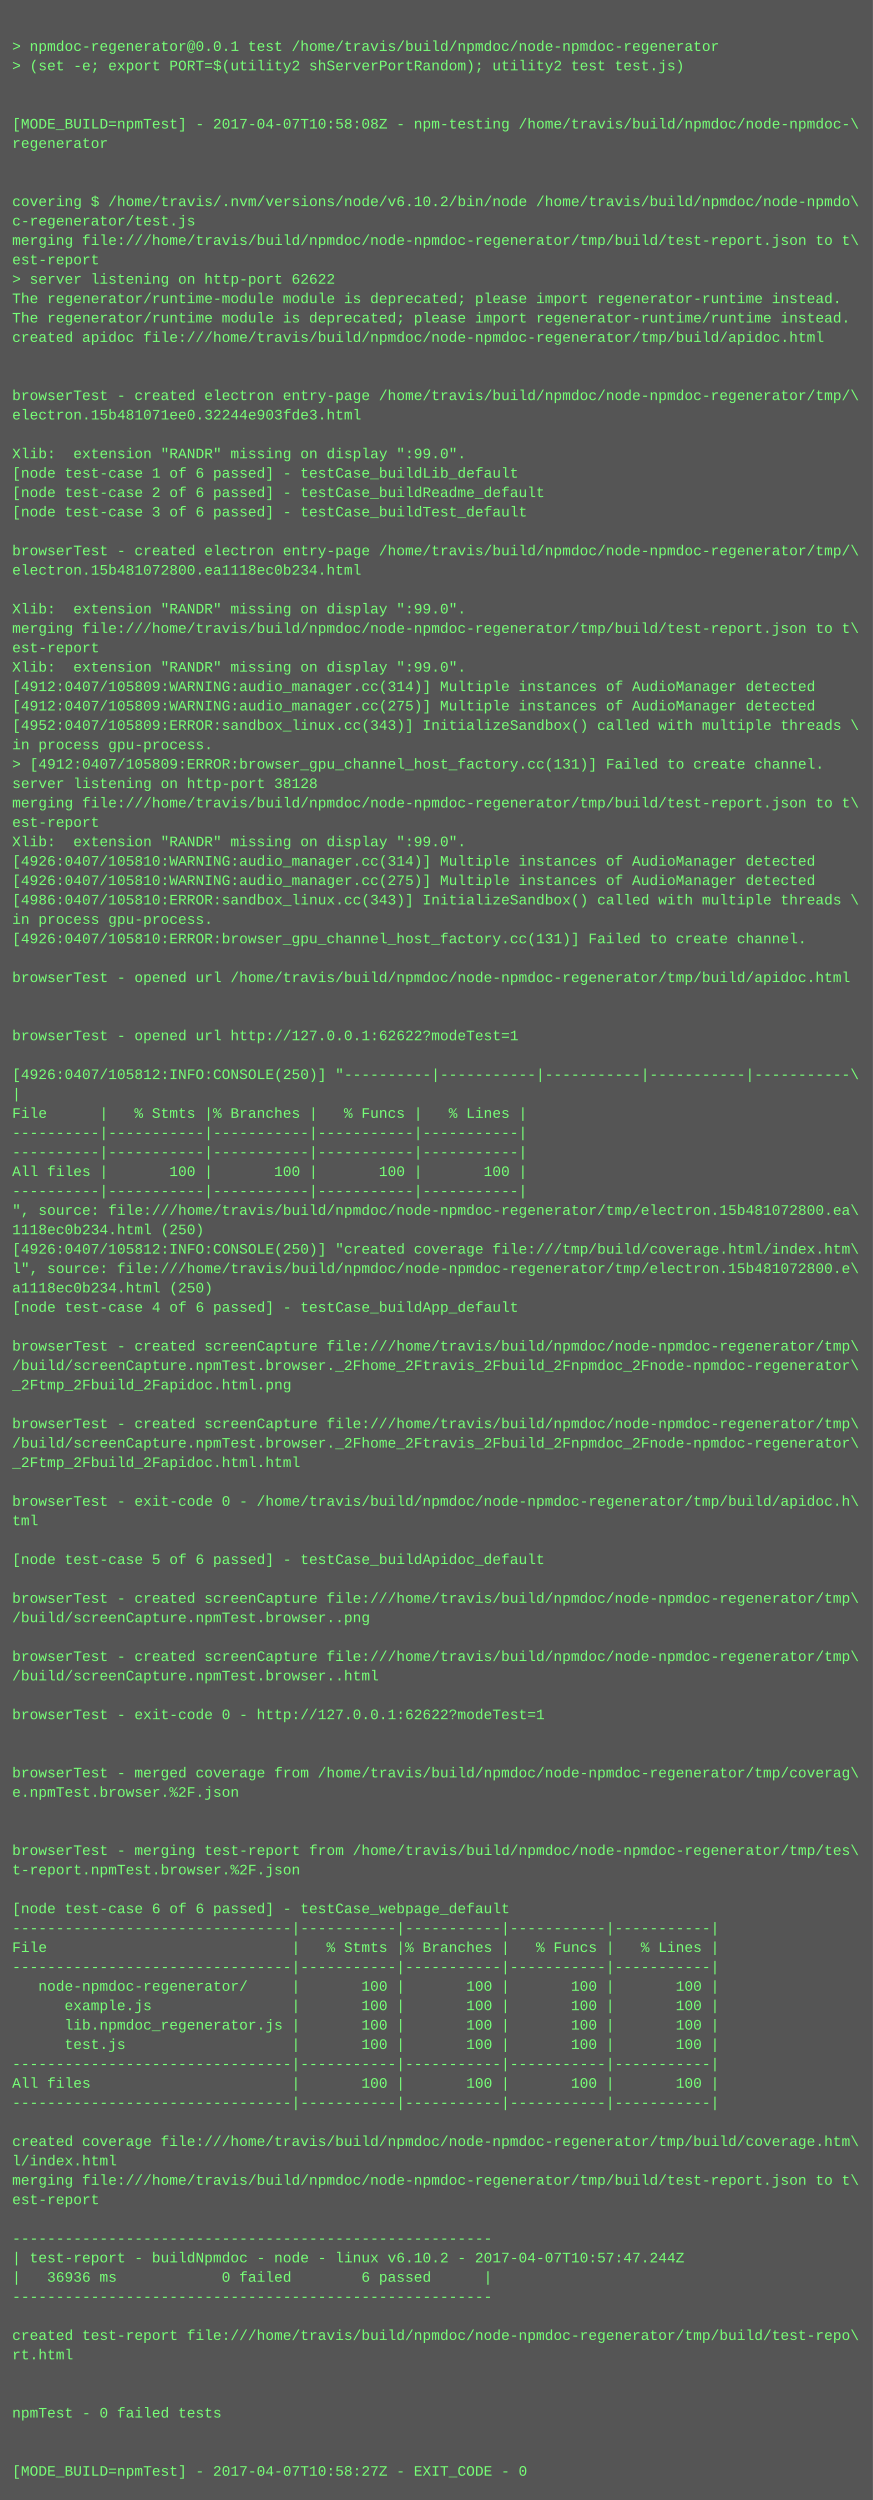
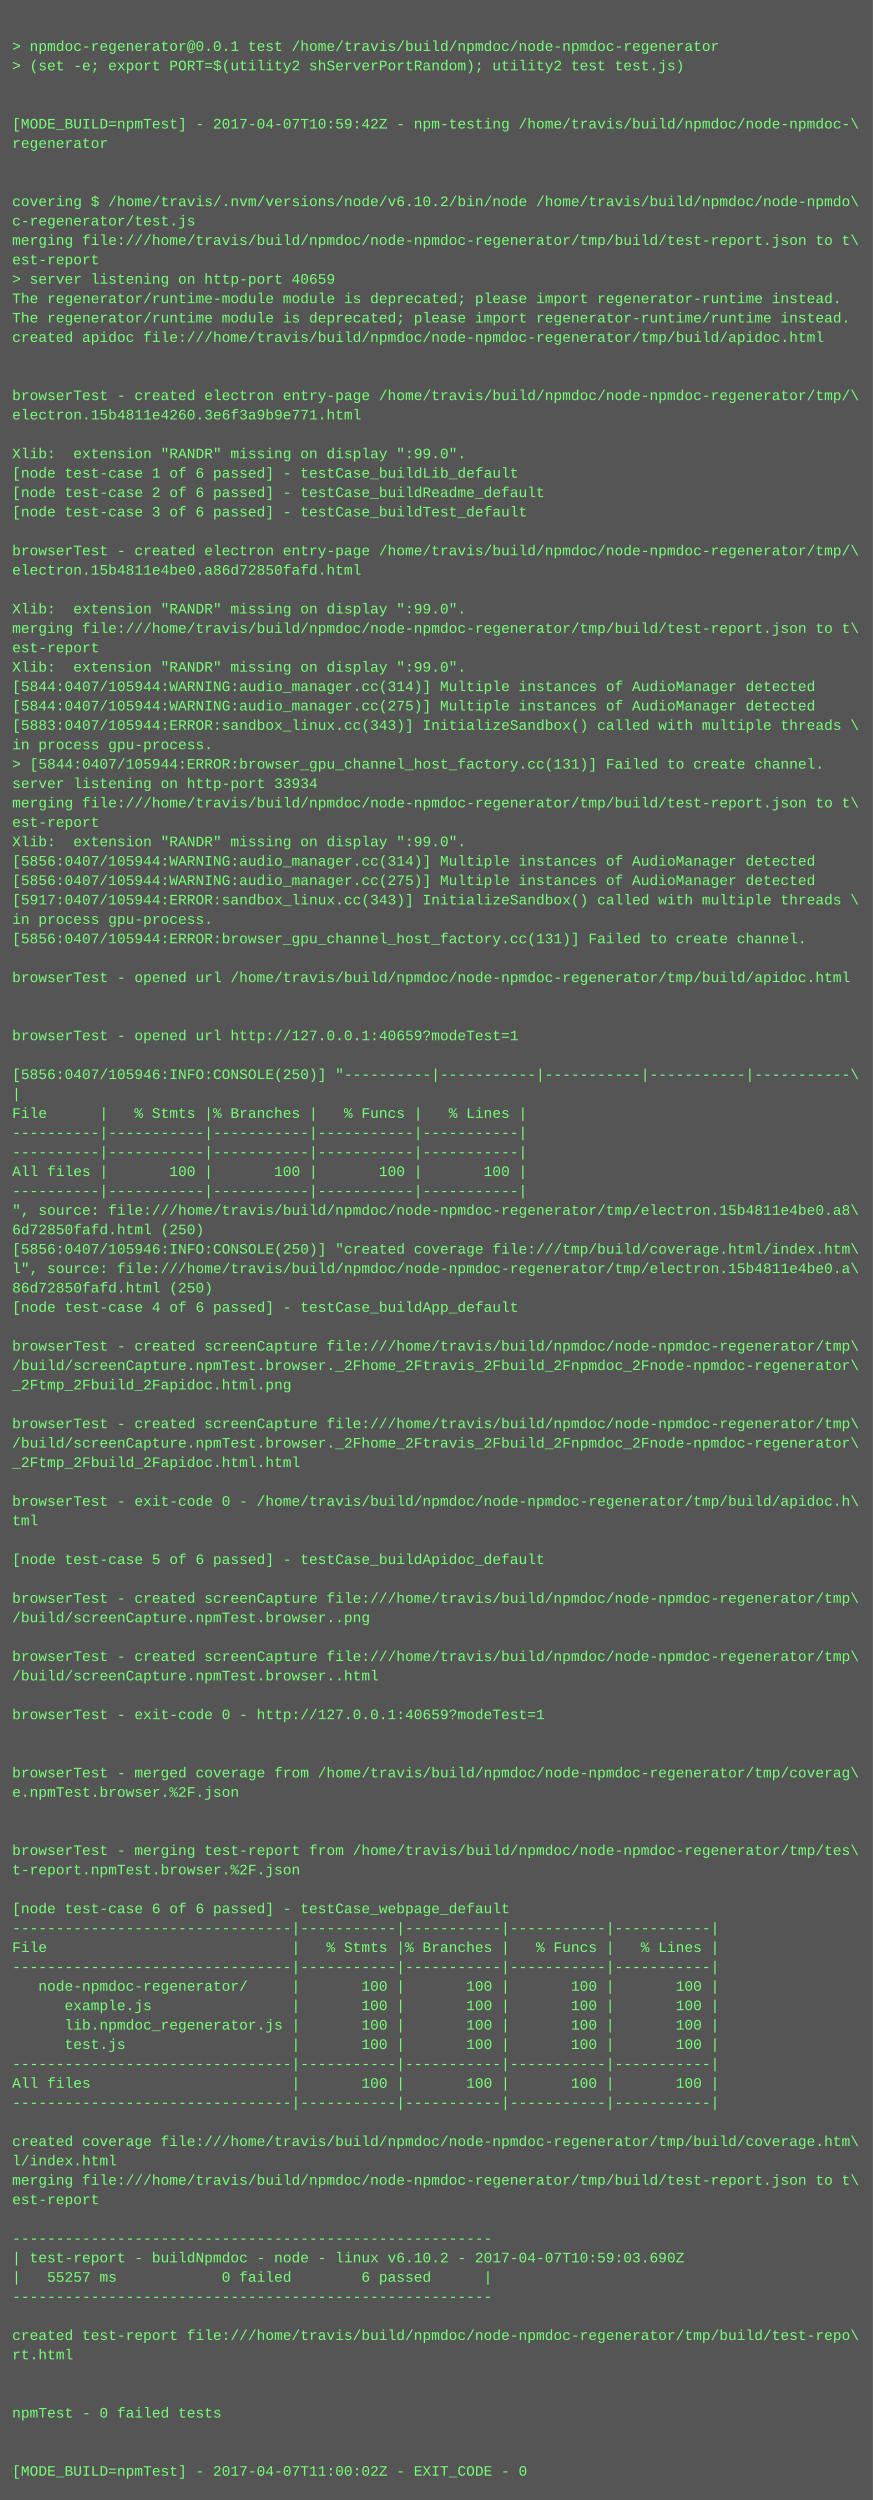
<svg xmlns="http://www.w3.org/2000/svg" height="2062" width="720">
  <rect height="2062" fill="#555" width="720" />
  <text fill="#7f7" font-family="Courier New" font-size="12" xml:space="preserve">
    <tspan x="10" y="26" />
    <tspan x="10" y="42">&gt; npmdoc-regenerator@0.0.1 test /home/travis/build/npmdoc/node-npmdoc-regenerator</tspan>
    <tspan x="10" y="58">&gt; (set -e; export PORT=$(utility2 shServerPortRandom); utility2 test test.js)</tspan>
    <tspan x="10" y="74" />
    <tspan x="10" y="90" />
-     <tspan x="10" y="106">[MODE_BUILD=npmTest] - 2017-04-07T10:58:08Z - npm-testing /home/travis/build/npmdoc/node-npmdoc-\</tspan>
+     <tspan x="10" y="106">[MODE_BUILD=npmTest] - 2017-04-07T10:59:42Z - npm-testing /home/travis/build/npmdoc/node-npmdoc-\</tspan>
    <tspan x="10" y="122">regenerator</tspan>
    <tspan x="10" y="138" />
    <tspan x="10" y="154" />
    <tspan x="10" y="170">covering $ /home/travis/.nvm/versions/node/v6.10.2/bin/node /home/travis/build/npmdoc/node-npmdo\</tspan>
    <tspan x="10" y="186">c-regenerator/test.js</tspan>
    <tspan x="10" y="202">merging file:///home/travis/build/npmdoc/node-npmdoc-regenerator/tmp/build/test-report.json to t\</tspan>
    <tspan x="10" y="218">est-report</tspan>
-     <tspan x="10" y="234">&gt; server listening on http-port 62622</tspan>
+     <tspan x="10" y="234">&gt; server listening on http-port 40659</tspan>
    <tspan x="10" y="250">The regenerator/runtime-module module is deprecated; please import regenerator-runtime instead.</tspan>
    <tspan x="10" y="266">The regenerator/runtime module is deprecated; please import regenerator-runtime/runtime instead.</tspan>
    <tspan x="10" y="282">created apidoc file:///home/travis/build/npmdoc/node-npmdoc-regenerator/tmp/build/apidoc.html</tspan>
    <tspan x="10" y="298" />
    <tspan x="10" y="314" />
    <tspan x="10" y="330">browserTest - created electron entry-page /home/travis/build/npmdoc/node-npmdoc-regenerator/tmp/\</tspan>
-     <tspan x="10" y="346">electron.15b481071ee0.32244e903fde3.html</tspan>
+     <tspan x="10" y="346">electron.15b4811e4260.3e6f3a9b9e771.html</tspan>
    <tspan x="10" y="362" />
    <tspan x="10" y="378">Xlib:  extension "RANDR" missing on display ":99.0".</tspan>
    <tspan x="10" y="394">[node test-case 1 of 6 passed] - testCase_buildLib_default</tspan>
    <tspan x="10" y="410">[node test-case 2 of 6 passed] - testCase_buildReadme_default</tspan>
    <tspan x="10" y="426">[node test-case 3 of 6 passed] - testCase_buildTest_default</tspan>
    <tspan x="10" y="442" />
    <tspan x="10" y="458">browserTest - created electron entry-page /home/travis/build/npmdoc/node-npmdoc-regenerator/tmp/\</tspan>
-     <tspan x="10" y="474">electron.15b481072800.ea1118ec0b234.html</tspan>
+     <tspan x="10" y="474">electron.15b4811e4be0.a86d72850fafd.html</tspan>
    <tspan x="10" y="490" />
    <tspan x="10" y="506">Xlib:  extension "RANDR" missing on display ":99.0".</tspan>
    <tspan x="10" y="522">merging file:///home/travis/build/npmdoc/node-npmdoc-regenerator/tmp/build/test-report.json to t\</tspan>
    <tspan x="10" y="538">est-report</tspan>
    <tspan x="10" y="554">Xlib:  extension "RANDR" missing on display ":99.0".</tspan>
-     <tspan x="10" y="570">[4912:0407/105809:WARNING:audio_manager.cc(314)] Multiple instances of AudioManager detected</tspan>
-     <tspan x="10" y="586">[4912:0407/105809:WARNING:audio_manager.cc(275)] Multiple instances of AudioManager detected</tspan>
-     <tspan x="10" y="602">[4952:0407/105809:ERROR:sandbox_linux.cc(343)] InitializeSandbox() called with multiple threads \</tspan>
+     <tspan x="10" y="570">[5844:0407/105944:WARNING:audio_manager.cc(314)] Multiple instances of AudioManager detected</tspan>
+     <tspan x="10" y="586">[5844:0407/105944:WARNING:audio_manager.cc(275)] Multiple instances of AudioManager detected</tspan>
+     <tspan x="10" y="602">[5883:0407/105944:ERROR:sandbox_linux.cc(343)] InitializeSandbox() called with multiple threads \</tspan>
    <tspan x="10" y="618">in process gpu-process. </tspan>
-     <tspan x="10" y="634">&gt; [4912:0407/105809:ERROR:browser_gpu_channel_host_factory.cc(131)] Failed to create channel.</tspan>
-     <tspan x="10" y="650">server listening on http-port 38128</tspan>
+     <tspan x="10" y="634">&gt; [5844:0407/105944:ERROR:browser_gpu_channel_host_factory.cc(131)] Failed to create channel.</tspan>
+     <tspan x="10" y="650">server listening on http-port 33934</tspan>
    <tspan x="10" y="666">merging file:///home/travis/build/npmdoc/node-npmdoc-regenerator/tmp/build/test-report.json to t\</tspan>
    <tspan x="10" y="682">est-report</tspan>
    <tspan x="10" y="698">Xlib:  extension "RANDR" missing on display ":99.0".</tspan>
-     <tspan x="10" y="714">[4926:0407/105810:WARNING:audio_manager.cc(314)] Multiple instances of AudioManager detected</tspan>
-     <tspan x="10" y="730">[4926:0407/105810:WARNING:audio_manager.cc(275)] Multiple instances of AudioManager detected</tspan>
-     <tspan x="10" y="746">[4986:0407/105810:ERROR:sandbox_linux.cc(343)] InitializeSandbox() called with multiple threads \</tspan>
+     <tspan x="10" y="714">[5856:0407/105944:WARNING:audio_manager.cc(314)] Multiple instances of AudioManager detected</tspan>
+     <tspan x="10" y="730">[5856:0407/105944:WARNING:audio_manager.cc(275)] Multiple instances of AudioManager detected</tspan>
+     <tspan x="10" y="746">[5917:0407/105944:ERROR:sandbox_linux.cc(343)] InitializeSandbox() called with multiple threads \</tspan>
    <tspan x="10" y="762">in process gpu-process. </tspan>
-     <tspan x="10" y="778">[4926:0407/105810:ERROR:browser_gpu_channel_host_factory.cc(131)] Failed to create channel.</tspan>
+     <tspan x="10" y="778">[5856:0407/105944:ERROR:browser_gpu_channel_host_factory.cc(131)] Failed to create channel.</tspan>
    <tspan x="10" y="794" />
    <tspan x="10" y="810">browserTest - opened url /home/travis/build/npmdoc/node-npmdoc-regenerator/tmp/build/apidoc.html</tspan>
    <tspan x="10" y="826" />
    <tspan x="10" y="842" />
-     <tspan x="10" y="858">browserTest - opened url http://127.0.0.1:62622?modeTest=1</tspan>
+     <tspan x="10" y="858">browserTest - opened url http://127.0.0.1:40659?modeTest=1</tspan>
    <tspan x="10" y="874" />
-     <tspan x="10" y="890">[4926:0407/105812:INFO:CONSOLE(250)] "----------|-----------|-----------|-----------|-----------\</tspan>
+     <tspan x="10" y="890">[5856:0407/105946:INFO:CONSOLE(250)] "----------|-----------|-----------|-----------|-----------\</tspan>
    <tspan x="10" y="906">|</tspan>
    <tspan x="10" y="922">File      |   % Stmts |% Branches |   % Funcs |   % Lines |</tspan>
    <tspan x="10" y="938">----------|-----------|-----------|-----------|-----------|</tspan>
    <tspan x="10" y="954">----------|-----------|-----------|-----------|-----------|</tspan>
    <tspan x="10" y="970">All files |       100 |       100 |       100 |       100 |</tspan>
    <tspan x="10" y="986">----------|-----------|-----------|-----------|-----------|</tspan>
-     <tspan x="10" y="1002">", source: file:///home/travis/build/npmdoc/node-npmdoc-regenerator/tmp/electron.15b481072800.ea\</tspan>
-     <tspan x="10" y="1018">1118ec0b234.html (250)</tspan>
-     <tspan x="10" y="1034">[4926:0407/105812:INFO:CONSOLE(250)] "created coverage file:///tmp/build/coverage.html/index.htm\</tspan>
-     <tspan x="10" y="1050">l", source: file:///home/travis/build/npmdoc/node-npmdoc-regenerator/tmp/electron.15b481072800.e\</tspan>
-     <tspan x="10" y="1066">a1118ec0b234.html (250)</tspan>
+     <tspan x="10" y="1002">", source: file:///home/travis/build/npmdoc/node-npmdoc-regenerator/tmp/electron.15b4811e4be0.a8\</tspan>
+     <tspan x="10" y="1018">6d72850fafd.html (250)</tspan>
+     <tspan x="10" y="1034">[5856:0407/105946:INFO:CONSOLE(250)] "created coverage file:///tmp/build/coverage.html/index.htm\</tspan>
+     <tspan x="10" y="1050">l", source: file:///home/travis/build/npmdoc/node-npmdoc-regenerator/tmp/electron.15b4811e4be0.a\</tspan>
+     <tspan x="10" y="1066">86d72850fafd.html (250)</tspan>
    <tspan x="10" y="1082">[node test-case 4 of 6 passed] - testCase_buildApp_default</tspan>
    <tspan x="10" y="1098" />
    <tspan x="10" y="1114">browserTest - created screenCapture file:///home/travis/build/npmdoc/node-npmdoc-regenerator/tmp\</tspan>
    <tspan x="10" y="1130">/build/screenCapture.npmTest.browser._2Fhome_2Ftravis_2Fbuild_2Fnpmdoc_2Fnode-npmdoc-regenerator\</tspan>
    <tspan x="10" y="1146">_2Ftmp_2Fbuild_2Fapidoc.html.png</tspan>
    <tspan x="10" y="1162" />
    <tspan x="10" y="1178">browserTest - created screenCapture file:///home/travis/build/npmdoc/node-npmdoc-regenerator/tmp\</tspan>
    <tspan x="10" y="1194">/build/screenCapture.npmTest.browser._2Fhome_2Ftravis_2Fbuild_2Fnpmdoc_2Fnode-npmdoc-regenerator\</tspan>
    <tspan x="10" y="1210">_2Ftmp_2Fbuild_2Fapidoc.html.html</tspan>
    <tspan x="10" y="1226" />
    <tspan x="10" y="1242">browserTest - exit-code 0 - /home/travis/build/npmdoc/node-npmdoc-regenerator/tmp/build/apidoc.h\</tspan>
    <tspan x="10" y="1258">tml</tspan>
    <tspan x="10" y="1274" />
    <tspan x="10" y="1290">[node test-case 5 of 6 passed] - testCase_buildApidoc_default</tspan>
    <tspan x="10" y="1306" />
    <tspan x="10" y="1322">browserTest - created screenCapture file:///home/travis/build/npmdoc/node-npmdoc-regenerator/tmp\</tspan>
    <tspan x="10" y="1338">/build/screenCapture.npmTest.browser..png</tspan>
    <tspan x="10" y="1354" />
    <tspan x="10" y="1370">browserTest - created screenCapture file:///home/travis/build/npmdoc/node-npmdoc-regenerator/tmp\</tspan>
    <tspan x="10" y="1386">/build/screenCapture.npmTest.browser..html</tspan>
    <tspan x="10" y="1402" />
-     <tspan x="10" y="1418">browserTest - exit-code 0 - http://127.0.0.1:62622?modeTest=1</tspan>
+     <tspan x="10" y="1418">browserTest - exit-code 0 - http://127.0.0.1:40659?modeTest=1</tspan>
    <tspan x="10" y="1434" />
    <tspan x="10" y="1450" />
    <tspan x="10" y="1466">browserTest - merged coverage from /home/travis/build/npmdoc/node-npmdoc-regenerator/tmp/coverag\</tspan>
    <tspan x="10" y="1482">e.npmTest.browser.%2F.json</tspan>
    <tspan x="10" y="1498" />
    <tspan x="10" y="1514" />
    <tspan x="10" y="1530">browserTest - merging test-report from /home/travis/build/npmdoc/node-npmdoc-regenerator/tmp/tes\</tspan>
    <tspan x="10" y="1546">t-report.npmTest.browser.%2F.json</tspan>
    <tspan x="10" y="1562" />
    <tspan x="10" y="1578">[node test-case 6 of 6 passed] - testCase_webpage_default</tspan>
    <tspan x="10" y="1594">--------------------------------|-----------|-----------|-----------|-----------|</tspan>
    <tspan x="10" y="1610">File                            |   % Stmts |% Branches |   % Funcs |   % Lines |</tspan>
    <tspan x="10" y="1626">--------------------------------|-----------|-----------|-----------|-----------|</tspan>
    <tspan x="10" y="1642">   node-npmdoc-regenerator/     |       100 |       100 |       100 |       100 |</tspan>
    <tspan x="10" y="1658">      example.js                |       100 |       100 |       100 |       100 |</tspan>
    <tspan x="10" y="1674">      lib.npmdoc_regenerator.js |       100 |       100 |       100 |       100 |</tspan>
    <tspan x="10" y="1690">      test.js                   |       100 |       100 |       100 |       100 |</tspan>
    <tspan x="10" y="1706">--------------------------------|-----------|-----------|-----------|-----------|</tspan>
    <tspan x="10" y="1722">All files                       |       100 |       100 |       100 |       100 |</tspan>
    <tspan x="10" y="1738">--------------------------------|-----------|-----------|-----------|-----------|</tspan>
    <tspan x="10" y="1754" />
    <tspan x="10" y="1770">created coverage file:///home/travis/build/npmdoc/node-npmdoc-regenerator/tmp/build/coverage.htm\</tspan>
    <tspan x="10" y="1786">l/index.html</tspan>
    <tspan x="10" y="1802">merging file:///home/travis/build/npmdoc/node-npmdoc-regenerator/tmp/build/test-report.json to t\</tspan>
    <tspan x="10" y="1818">est-report</tspan>
    <tspan x="10" y="1834" />
    <tspan x="10" y="1850">-------------------------------------------------------</tspan>
-     <tspan x="10" y="1866">| test-report - buildNpmdoc - node - linux v6.10.2 - 2017-04-07T10:57:47.244Z</tspan>
-     <tspan x="10" y="1882">|   36936 ms            0 failed        6 passed      |</tspan>
+     <tspan x="10" y="1866">| test-report - buildNpmdoc - node - linux v6.10.2 - 2017-04-07T10:59:03.690Z</tspan>
+     <tspan x="10" y="1882">|   55257 ms            0 failed        6 passed      |</tspan>
    <tspan x="10" y="1898">-------------------------------------------------------</tspan>
    <tspan x="10" y="1914" />
    <tspan x="10" y="1930">created test-report file:///home/travis/build/npmdoc/node-npmdoc-regenerator/tmp/build/test-repo\</tspan>
    <tspan x="10" y="1946">rt.html</tspan>
    <tspan x="10" y="1962" />
    <tspan x="10" y="1978" />
    <tspan x="10" y="1994">npmTest - 0 failed tests</tspan>
    <tspan x="10" y="2010" />
    <tspan x="10" y="2026" />
-     <tspan x="10" y="2042">[MODE_BUILD=npmTest] - 2017-04-07T10:58:27Z - EXIT_CODE - 0</tspan>
+     <tspan x="10" y="2042">[MODE_BUILD=npmTest] - 2017-04-07T11:00:02Z - EXIT_CODE - 0</tspan>
  </text>
</svg>
